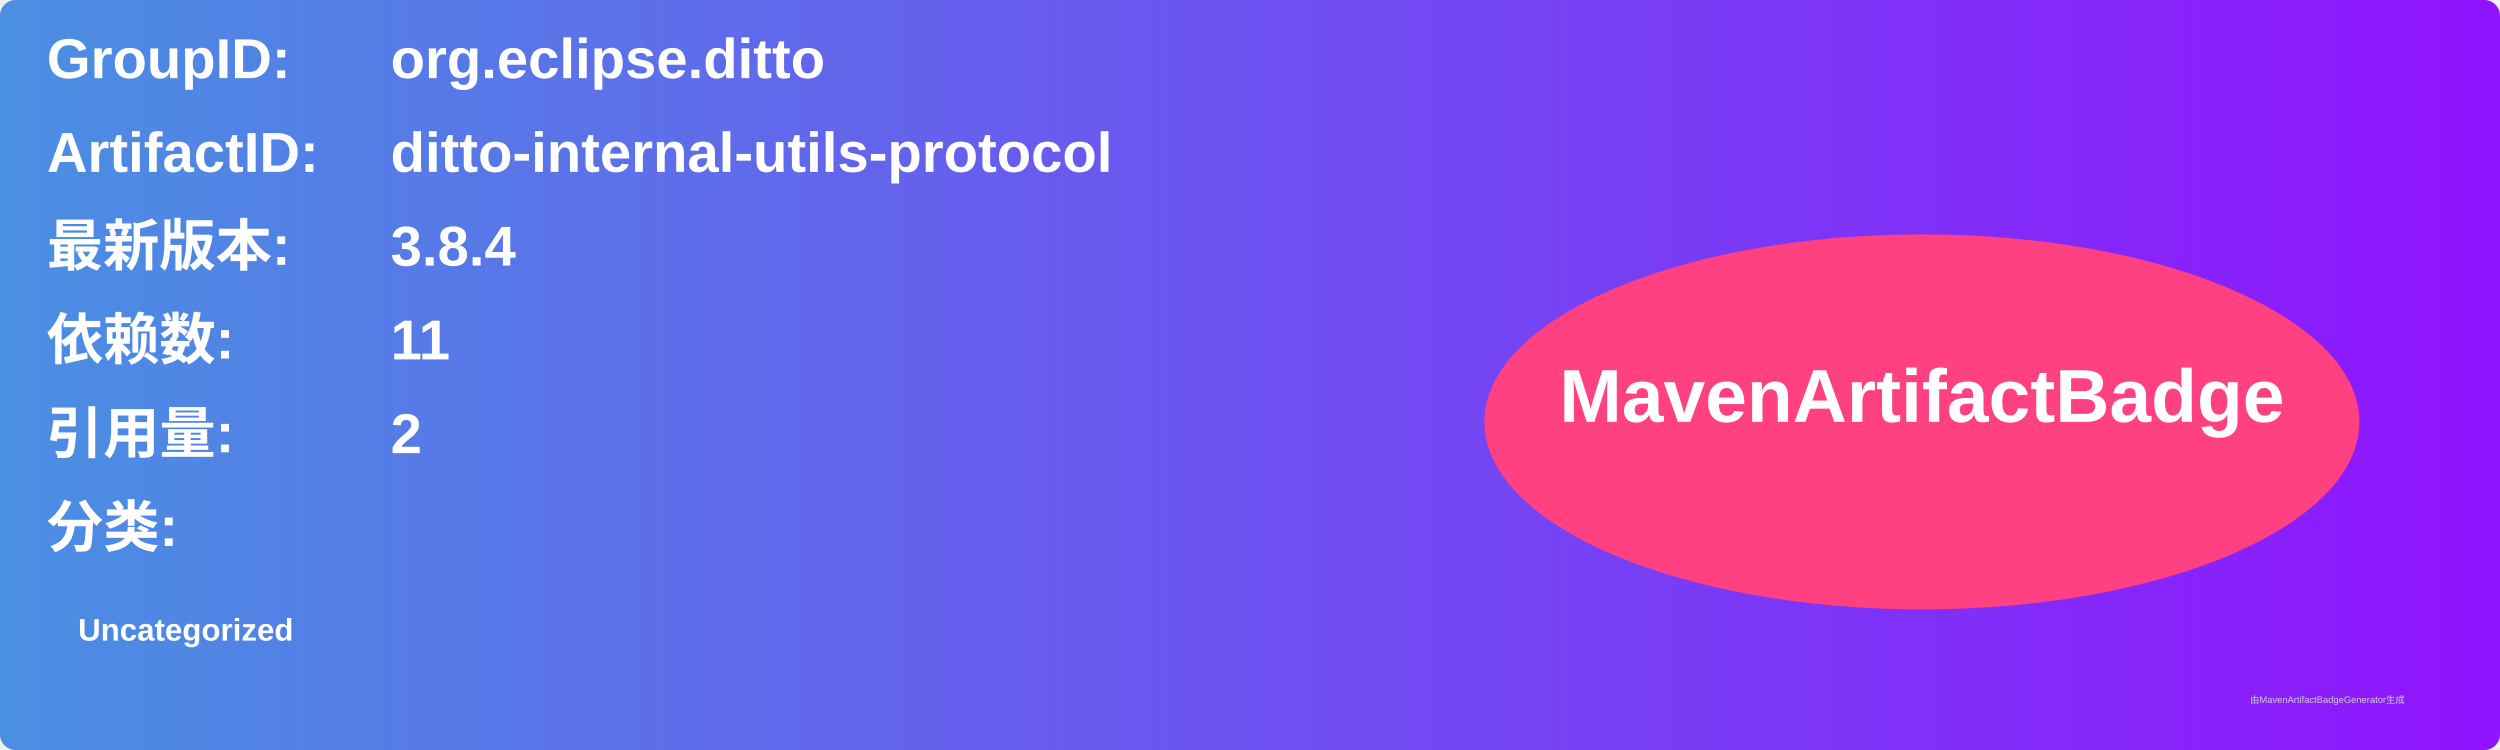
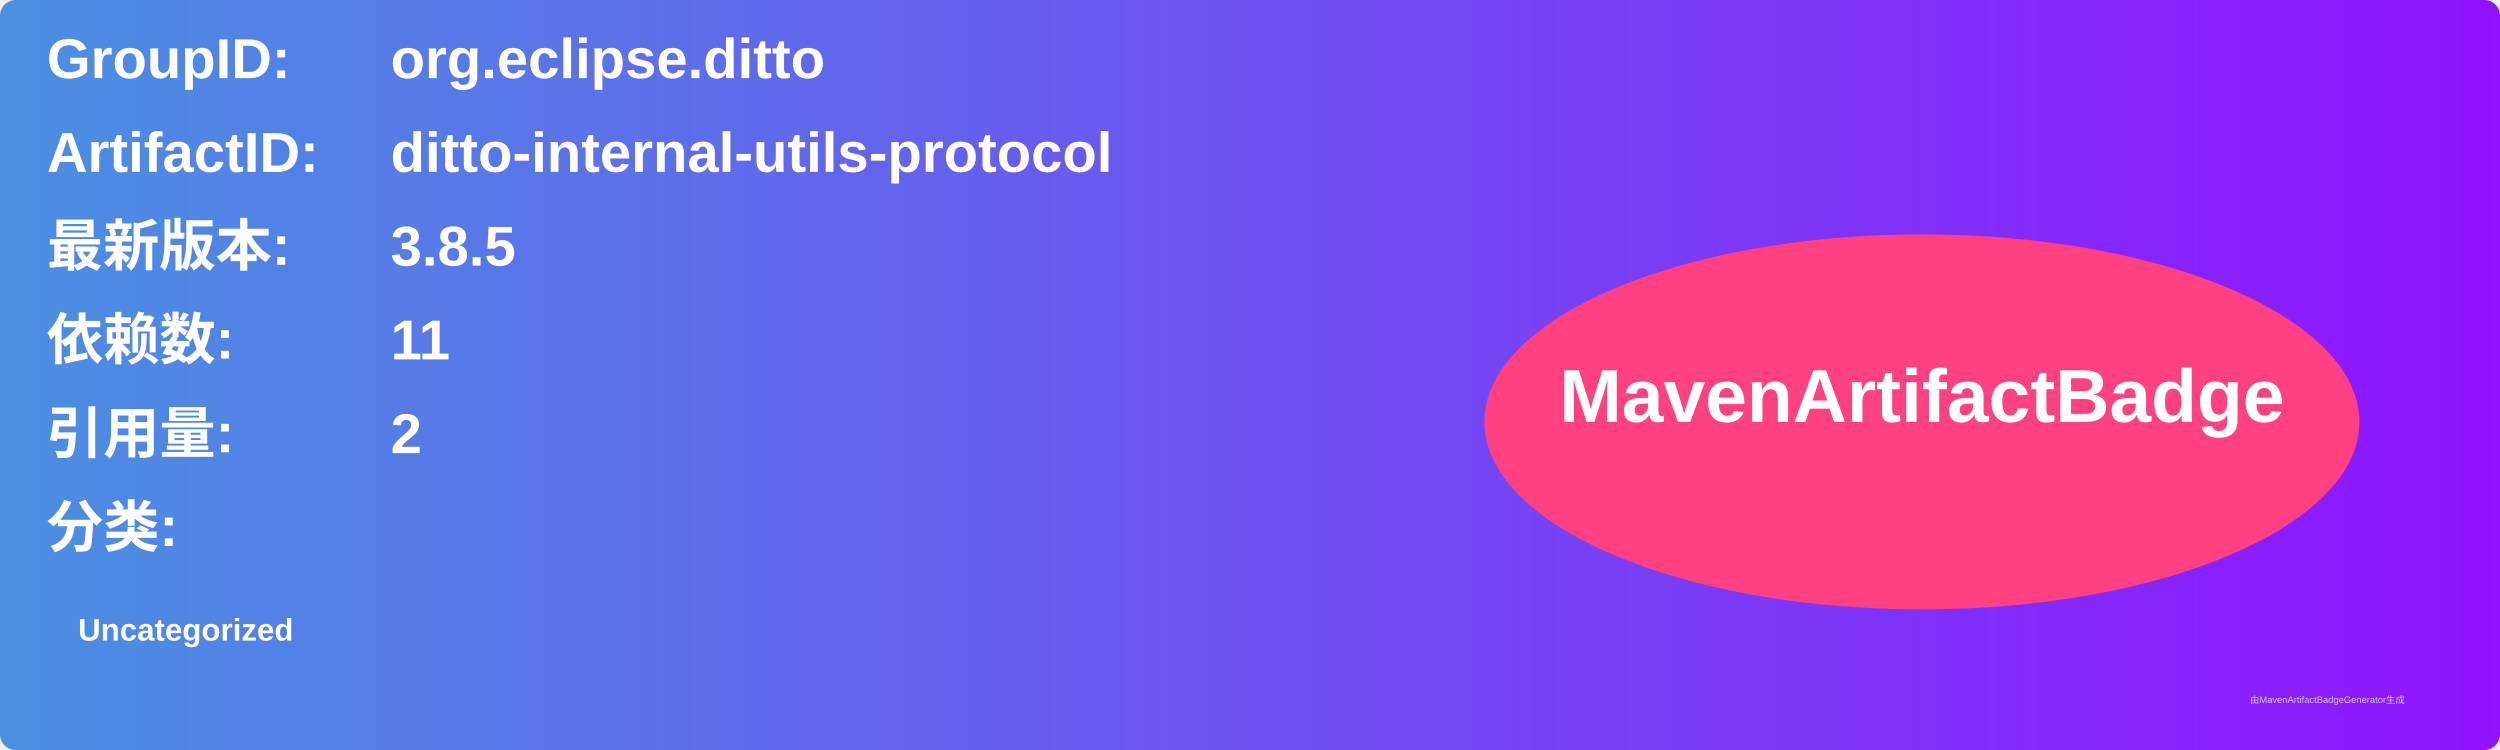
<svg xmlns="http://www.w3.org/2000/svg" width="800" height="240" viewBox="0 0 800 240">
  <linearGradient id="grad" x1="0%" y1="0%" x2="100%" y2="0%">
    <stop offset="0%" stop-color="#4a90e2" />
    <stop offset="100%" stop-color="#9013fe" />
  </linearGradient>
  <rect width="100%" height="100%" rx="5" ry="5" fill="url(#grad)" />
  <g transform="translate(15, 15)">
    <text x="0" y="10" font-family="Arial" font-size="18" fill="white" font-weight="bold" width="260">GroupID:</text>
    <text x="110" y="10" font-family="Arial" font-size="18" fill="white" font-weight="bold" width="460">org.eclipse.ditto</text>
    <text x="0" y="40" font-family="Arial" font-size="18" fill="white" font-weight="bold" width="260">ArtifactID:</text>
    <text x="110" y="40" font-family="Arial" font-size="18" fill="white" font-weight="bold" width="460">ditto-internal-utils-protocol</text>
    <text x="0" y="70" font-family="Arial" font-size="18" fill="white" font-weight="bold">最新版本:</text>
    <text x="110" y="70" font-family="Arial" font-size="18" fill="white" font-weight="bold">
-       <tspan font-weight="bold">3.8.4</tspan>
+       <tspan font-weight="bold">3.8.5</tspan>
    </text>
    <text x="0" y="100" font-family="Arial" font-size="18" fill="white" font-weight="bold">依赖数: </text>
    <text x="110" y="100" font-family="Arial" font-size="18" fill="white">
      <tspan font-weight="bold">11</tspan>
    </text>
    <text x="0" y="130" font-family="Arial" font-size="18" fill="white" font-weight="bold">引用量: </text>
    <text x="110" y="130" font-family="Arial" font-size="18" fill="white">
      <tspan font-weight="bold">2</tspan>
    </text>
    <text x="0" y="160" font-family="Arial" font-size="18" fill="white" font-weight="bold">分类:</text>
    <text x="10" y="190" font-family="Arial" font-size="10" fill="white">
      <tspan font-weight="bold">Uncategorized</tspan>
    </text>
    <ellipse cx="600" cy="120" rx="140" ry="60" fill="#ff4081" />
    <text x="600" y="120" text-anchor="middle" font-family="Arial" font-size="24" fill="white" font-weight="bold">MavenArtifactBadge</text>
  </g>
  <text x="720" y="225" font-family="Arial" font-size="3" fill="#d0d0d0">由MavenArtifactBadgeGenerator生成</text>
</svg>
